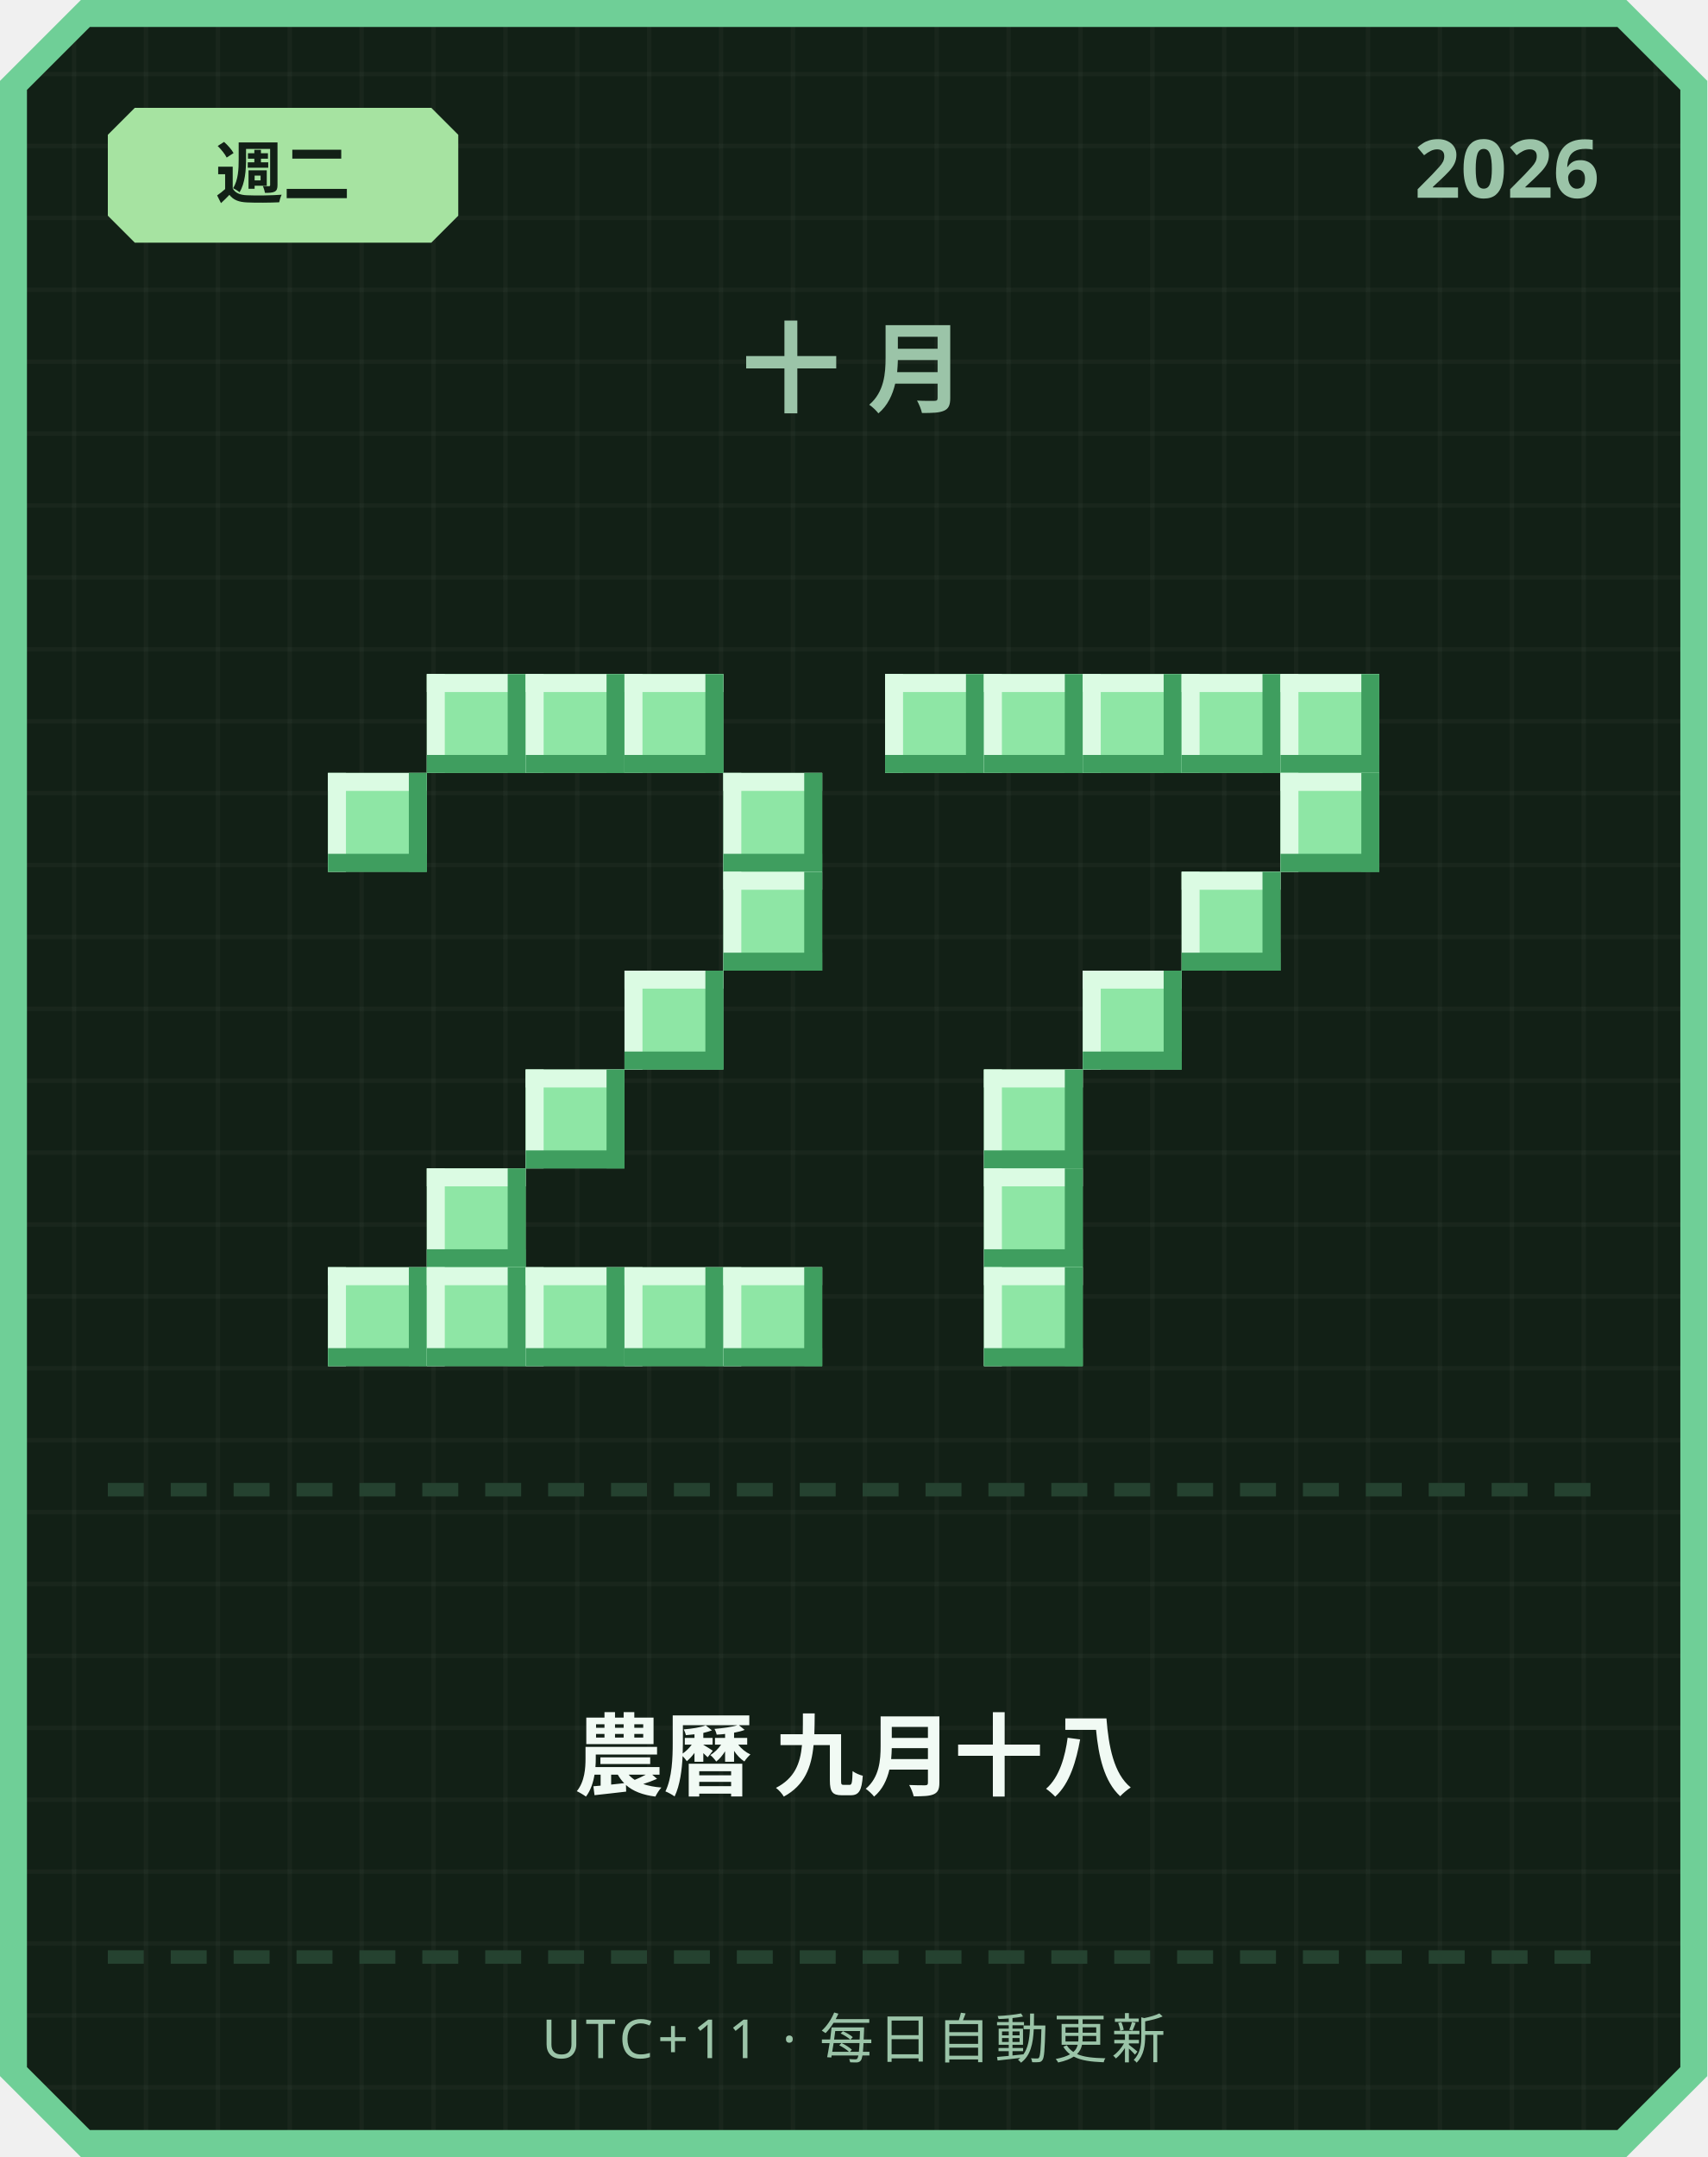
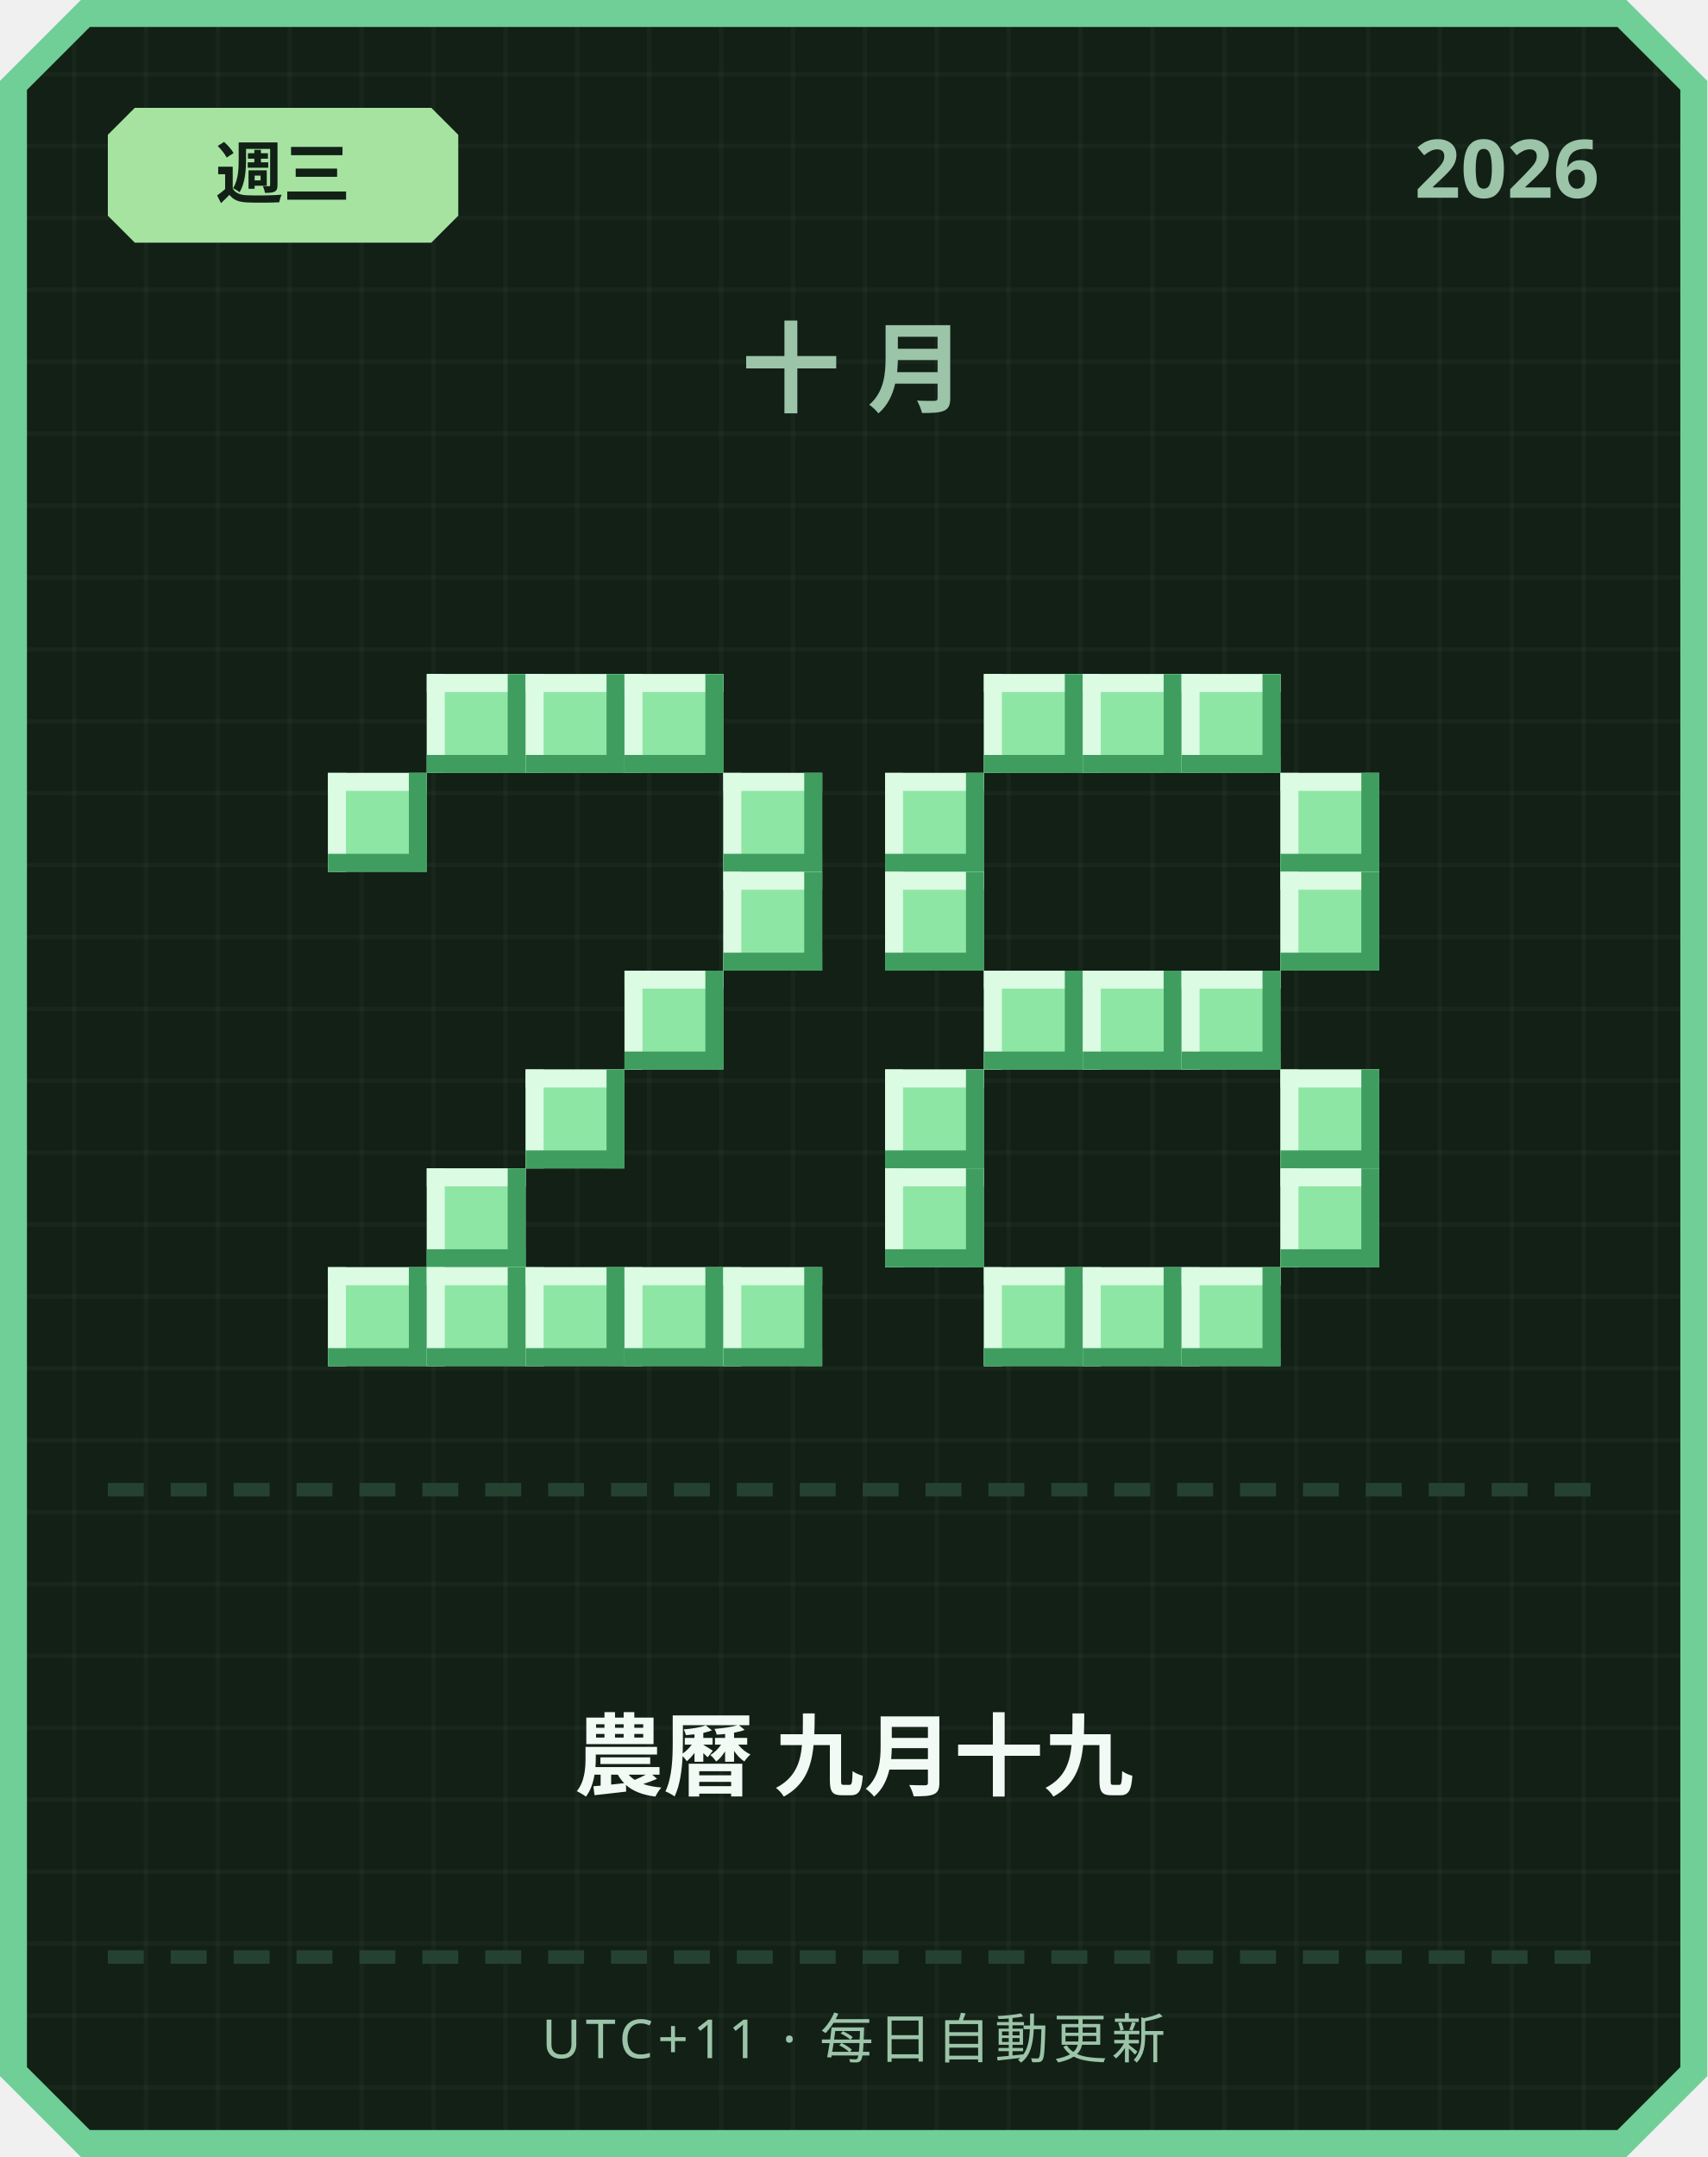
<svg xmlns="http://www.w3.org/2000/svg" width="380" height="480" viewBox="0 0 380 480">
  <defs>
    <pattern id="grid" width="16" height="16" patternUnits="userSpaceOnUse">
      <rect width="16" height="16" fill="#122016" />
      <rect width="1" height="16" fill="#ffffff" opacity="0.03" />
      <rect width="16" height="1" fill="#ffffff" opacity="0.03" />
    </pattern>
  </defs>
  <path d="M 18,0 L 362,0 L 380,18 L 380,462 L 362,480 L 18,480 L 0,462 L 0,18 Z" fill="#6fcf97" />
  <path d="M 20,6 L 360,6 L 374,20 L 374,460 L 360,474 L 20,474 L 6,460 L 6,20 Z" fill="url(#grid)" />
  <path d="M 30,24 L 96,24 L 102,30 L 102,48 L 96,54 L 30,54 L 24,48 L 24,30 Z" fill="#a6e3a1" />
-   <text x="63" y="44" text-anchor="middle" font-family="'Segoe UI', sans-serif" font-size="15" font-weight="700" fill="#122016">週二</text>
+   <text x="63" y="44" text-anchor="middle" font-family="'Segoe UI', sans-serif" font-size="15" font-weight="700" fill="#122016">週三</text>
  <text x="356" y="44" text-anchor="end" font-family="'Segoe UI', sans-serif" font-size="18" font-weight="700" fill="#9bc4a8">2026</text>
  <text x="190" y="90" text-anchor="middle" font-family="'Segoe UI', sans-serif" font-size="22" font-weight="700" letter-spacing="6" fill="#9bc4a8">十月</text>
  <rect x="95" y="150" width="22" height="22" fill="#8ee6a5" />
  <rect x="95" y="150" width="22" height="4" fill="#dbfbe3" />
  <rect x="95" y="150" width="4" height="22" fill="#dbfbe3" />
  <rect x="95" y="168" width="22" height="4" fill="#3f9e5f" />
  <rect x="113" y="150" width="4" height="22" fill="#3f9e5f" />
  <rect x="117" y="150" width="22" height="22" fill="#8ee6a5" />
  <rect x="117" y="150" width="22" height="4" fill="#dbfbe3" />
  <rect x="117" y="150" width="4" height="22" fill="#dbfbe3" />
  <rect x="117" y="168" width="22" height="4" fill="#3f9e5f" />
  <rect x="135" y="150" width="4" height="22" fill="#3f9e5f" />
  <rect x="139" y="150" width="22" height="22" fill="#8ee6a5" />
  <rect x="139" y="150" width="22" height="4" fill="#dbfbe3" />
  <rect x="139" y="150" width="4" height="22" fill="#dbfbe3" />
  <rect x="139" y="168" width="22" height="4" fill="#3f9e5f" />
  <rect x="157" y="150" width="4" height="22" fill="#3f9e5f" />
  <rect x="73" y="172" width="22" height="22" fill="#8ee6a5" />
  <rect x="73" y="172" width="22" height="4" fill="#dbfbe3" />
  <rect x="73" y="172" width="4" height="22" fill="#dbfbe3" />
  <rect x="73" y="190" width="22" height="4" fill="#3f9e5f" />
  <rect x="91" y="172" width="4" height="22" fill="#3f9e5f" />
  <rect x="161" y="172" width="22" height="22" fill="#8ee6a5" />
  <rect x="161" y="172" width="22" height="4" fill="#dbfbe3" />
  <rect x="161" y="172" width="4" height="22" fill="#dbfbe3" />
  <rect x="161" y="190" width="22" height="4" fill="#3f9e5f" />
  <rect x="179" y="172" width="4" height="22" fill="#3f9e5f" />
  <rect x="161" y="194" width="22" height="22" fill="#8ee6a5" />
  <rect x="161" y="194" width="22" height="4" fill="#dbfbe3" />
  <rect x="161" y="194" width="4" height="22" fill="#dbfbe3" />
  <rect x="161" y="212" width="22" height="4" fill="#3f9e5f" />
  <rect x="179" y="194" width="4" height="22" fill="#3f9e5f" />
  <rect x="139" y="216" width="22" height="22" fill="#8ee6a5" />
  <rect x="139" y="216" width="22" height="4" fill="#dbfbe3" />
  <rect x="139" y="216" width="4" height="22" fill="#dbfbe3" />
  <rect x="139" y="234" width="22" height="4" fill="#3f9e5f" />
  <rect x="157" y="216" width="4" height="22" fill="#3f9e5f" />
  <rect x="117" y="238" width="22" height="22" fill="#8ee6a5" />
  <rect x="117" y="238" width="22" height="4" fill="#dbfbe3" />
  <rect x="117" y="238" width="4" height="22" fill="#dbfbe3" />
  <rect x="117" y="256" width="22" height="4" fill="#3f9e5f" />
  <rect x="135" y="238" width="4" height="22" fill="#3f9e5f" />
  <rect x="95" y="260" width="22" height="22" fill="#8ee6a5" />
  <rect x="95" y="260" width="22" height="4" fill="#dbfbe3" />
  <rect x="95" y="260" width="4" height="22" fill="#dbfbe3" />
  <rect x="95" y="278" width="22" height="4" fill="#3f9e5f" />
  <rect x="113" y="260" width="4" height="22" fill="#3f9e5f" />
  <rect x="73" y="282" width="22" height="22" fill="#8ee6a5" />
  <rect x="73" y="282" width="22" height="4" fill="#dbfbe3" />
  <rect x="73" y="282" width="4" height="22" fill="#dbfbe3" />
  <rect x="73" y="300" width="22" height="4" fill="#3f9e5f" />
  <rect x="91" y="282" width="4" height="22" fill="#3f9e5f" />
  <rect x="95" y="282" width="22" height="22" fill="#8ee6a5" />
  <rect x="95" y="282" width="22" height="4" fill="#dbfbe3" />
  <rect x="95" y="282" width="4" height="22" fill="#dbfbe3" />
  <rect x="95" y="300" width="22" height="4" fill="#3f9e5f" />
  <rect x="113" y="282" width="4" height="22" fill="#3f9e5f" />
  <rect x="117" y="282" width="22" height="22" fill="#8ee6a5" />
  <rect x="117" y="282" width="22" height="4" fill="#dbfbe3" />
  <rect x="117" y="282" width="4" height="22" fill="#dbfbe3" />
  <rect x="117" y="300" width="22" height="4" fill="#3f9e5f" />
  <rect x="135" y="282" width="4" height="22" fill="#3f9e5f" />
  <rect x="139" y="282" width="22" height="22" fill="#8ee6a5" />
  <rect x="139" y="282" width="22" height="4" fill="#dbfbe3" />
  <rect x="139" y="282" width="4" height="22" fill="#dbfbe3" />
  <rect x="139" y="300" width="22" height="4" fill="#3f9e5f" />
  <rect x="157" y="282" width="4" height="22" fill="#3f9e5f" />
  <rect x="161" y="282" width="22" height="22" fill="#8ee6a5" />
  <rect x="161" y="282" width="22" height="4" fill="#dbfbe3" />
  <rect x="161" y="282" width="4" height="22" fill="#dbfbe3" />
  <rect x="161" y="300" width="22" height="4" fill="#3f9e5f" />
  <rect x="179" y="282" width="4" height="22" fill="#3f9e5f" />
-   <rect x="197" y="150" width="22" height="22" fill="#8ee6a5" />
-   <rect x="197" y="150" width="22" height="4" fill="#dbfbe3" />
-   <rect x="197" y="150" width="4" height="22" fill="#dbfbe3" />
-   <rect x="197" y="168" width="22" height="4" fill="#3f9e5f" />
-   <rect x="215" y="150" width="4" height="22" fill="#3f9e5f" />
  <rect x="219" y="150" width="22" height="22" fill="#8ee6a5" />
  <rect x="219" y="150" width="22" height="4" fill="#dbfbe3" />
  <rect x="219" y="150" width="4" height="22" fill="#dbfbe3" />
  <rect x="219" y="168" width="22" height="4" fill="#3f9e5f" />
  <rect x="237" y="150" width="4" height="22" fill="#3f9e5f" />
  <rect x="241" y="150" width="22" height="22" fill="#8ee6a5" />
  <rect x="241" y="150" width="22" height="4" fill="#dbfbe3" />
  <rect x="241" y="150" width="4" height="22" fill="#dbfbe3" />
  <rect x="241" y="168" width="22" height="4" fill="#3f9e5f" />
  <rect x="259" y="150" width="4" height="22" fill="#3f9e5f" />
  <rect x="263" y="150" width="22" height="22" fill="#8ee6a5" />
  <rect x="263" y="150" width="22" height="4" fill="#dbfbe3" />
  <rect x="263" y="150" width="4" height="22" fill="#dbfbe3" />
  <rect x="263" y="168" width="22" height="4" fill="#3f9e5f" />
  <rect x="281" y="150" width="4" height="22" fill="#3f9e5f" />
-   <rect x="285" y="150" width="22" height="22" fill="#8ee6a5" />
-   <rect x="285" y="150" width="22" height="4" fill="#dbfbe3" />
-   <rect x="285" y="150" width="4" height="22" fill="#dbfbe3" />
-   <rect x="285" y="168" width="22" height="4" fill="#3f9e5f" />
-   <rect x="303" y="150" width="4" height="22" fill="#3f9e5f" />
+   <rect x="197" y="172" width="22" height="22" fill="#8ee6a5" />
+   <rect x="197" y="172" width="22" height="4" fill="#dbfbe3" />
+   <rect x="197" y="172" width="4" height="22" fill="#dbfbe3" />
+   <rect x="197" y="190" width="22" height="4" fill="#3f9e5f" />
+   <rect x="215" y="172" width="4" height="22" fill="#3f9e5f" />
  <rect x="285" y="172" width="22" height="22" fill="#8ee6a5" />
  <rect x="285" y="172" width="22" height="4" fill="#dbfbe3" />
  <rect x="285" y="172" width="4" height="22" fill="#dbfbe3" />
  <rect x="285" y="190" width="22" height="4" fill="#3f9e5f" />
  <rect x="303" y="172" width="4" height="22" fill="#3f9e5f" />
-   <rect x="263" y="194" width="22" height="22" fill="#8ee6a5" />
-   <rect x="263" y="194" width="22" height="4" fill="#dbfbe3" />
-   <rect x="263" y="194" width="4" height="22" fill="#dbfbe3" />
-   <rect x="263" y="212" width="22" height="4" fill="#3f9e5f" />
-   <rect x="281" y="194" width="4" height="22" fill="#3f9e5f" />
+   <rect x="197" y="194" width="22" height="22" fill="#8ee6a5" />
+   <rect x="197" y="194" width="22" height="4" fill="#dbfbe3" />
+   <rect x="197" y="194" width="4" height="22" fill="#dbfbe3" />
+   <rect x="197" y="212" width="22" height="4" fill="#3f9e5f" />
+   <rect x="215" y="194" width="4" height="22" fill="#3f9e5f" />
+   <rect x="285" y="194" width="22" height="22" fill="#8ee6a5" />
+   <rect x="285" y="194" width="22" height="4" fill="#dbfbe3" />
+   <rect x="285" y="194" width="4" height="22" fill="#dbfbe3" />
+   <rect x="285" y="212" width="22" height="4" fill="#3f9e5f" />
+   <rect x="303" y="194" width="4" height="22" fill="#3f9e5f" />
+   <rect x="219" y="216" width="22" height="22" fill="#8ee6a5" />
+   <rect x="219" y="216" width="22" height="4" fill="#dbfbe3" />
+   <rect x="219" y="216" width="4" height="22" fill="#dbfbe3" />
+   <rect x="219" y="234" width="22" height="4" fill="#3f9e5f" />
+   <rect x="237" y="216" width="4" height="22" fill="#3f9e5f" />
  <rect x="241" y="216" width="22" height="22" fill="#8ee6a5" />
  <rect x="241" y="216" width="22" height="4" fill="#dbfbe3" />
  <rect x="241" y="216" width="4" height="22" fill="#dbfbe3" />
  <rect x="241" y="234" width="22" height="4" fill="#3f9e5f" />
  <rect x="259" y="216" width="4" height="22" fill="#3f9e5f" />
-   <rect x="219" y="238" width="22" height="22" fill="#8ee6a5" />
-   <rect x="219" y="238" width="22" height="4" fill="#dbfbe3" />
-   <rect x="219" y="238" width="4" height="22" fill="#dbfbe3" />
-   <rect x="219" y="256" width="22" height="4" fill="#3f9e5f" />
-   <rect x="237" y="238" width="4" height="22" fill="#3f9e5f" />
-   <rect x="219" y="260" width="22" height="22" fill="#8ee6a5" />
-   <rect x="219" y="260" width="22" height="4" fill="#dbfbe3" />
-   <rect x="219" y="260" width="4" height="22" fill="#dbfbe3" />
-   <rect x="219" y="278" width="22" height="4" fill="#3f9e5f" />
-   <rect x="237" y="260" width="4" height="22" fill="#3f9e5f" />
+   <rect x="263" y="216" width="22" height="22" fill="#8ee6a5" />
+   <rect x="263" y="216" width="22" height="4" fill="#dbfbe3" />
+   <rect x="263" y="216" width="4" height="22" fill="#dbfbe3" />
+   <rect x="263" y="234" width="22" height="4" fill="#3f9e5f" />
+   <rect x="281" y="216" width="4" height="22" fill="#3f9e5f" />
+   <rect x="197" y="238" width="22" height="22" fill="#8ee6a5" />
+   <rect x="197" y="238" width="22" height="4" fill="#dbfbe3" />
+   <rect x="197" y="238" width="4" height="22" fill="#dbfbe3" />
+   <rect x="197" y="256" width="22" height="4" fill="#3f9e5f" />
+   <rect x="215" y="238" width="4" height="22" fill="#3f9e5f" />
+   <rect x="285" y="238" width="22" height="22" fill="#8ee6a5" />
+   <rect x="285" y="238" width="22" height="4" fill="#dbfbe3" />
+   <rect x="285" y="238" width="4" height="22" fill="#dbfbe3" />
+   <rect x="285" y="256" width="22" height="4" fill="#3f9e5f" />
+   <rect x="303" y="238" width="4" height="22" fill="#3f9e5f" />
+   <rect x="197" y="260" width="22" height="22" fill="#8ee6a5" />
+   <rect x="197" y="260" width="22" height="4" fill="#dbfbe3" />
+   <rect x="197" y="260" width="4" height="22" fill="#dbfbe3" />
+   <rect x="197" y="278" width="22" height="4" fill="#3f9e5f" />
+   <rect x="215" y="260" width="4" height="22" fill="#3f9e5f" />
+   <rect x="285" y="260" width="22" height="22" fill="#8ee6a5" />
+   <rect x="285" y="260" width="22" height="4" fill="#dbfbe3" />
+   <rect x="285" y="260" width="4" height="22" fill="#dbfbe3" />
+   <rect x="285" y="278" width="22" height="4" fill="#3f9e5f" />
+   <rect x="303" y="260" width="4" height="22" fill="#3f9e5f" />
  <rect x="219" y="282" width="22" height="22" fill="#8ee6a5" />
  <rect x="219" y="282" width="22" height="4" fill="#dbfbe3" />
  <rect x="219" y="282" width="4" height="22" fill="#dbfbe3" />
  <rect x="219" y="300" width="22" height="4" fill="#3f9e5f" />
  <rect x="237" y="282" width="4" height="22" fill="#3f9e5f" />
+   <rect x="241" y="282" width="22" height="22" fill="#8ee6a5" />
+   <rect x="241" y="282" width="22" height="4" fill="#dbfbe3" />
+   <rect x="241" y="282" width="4" height="22" fill="#dbfbe3" />
+   <rect x="241" y="300" width="22" height="4" fill="#3f9e5f" />
+   <rect x="259" y="282" width="4" height="22" fill="#3f9e5f" />
+   <rect x="263" y="282" width="22" height="22" fill="#8ee6a5" />
+   <rect x="263" y="282" width="22" height="4" fill="#dbfbe3" />
+   <rect x="263" y="282" width="4" height="22" fill="#dbfbe3" />
+   <rect x="263" y="300" width="22" height="4" fill="#3f9e5f" />
+   <rect x="281" y="282" width="4" height="22" fill="#3f9e5f" />
  <rect x="24" y="330" width="8" height="3" fill="#254230" />
  <rect x="38" y="330" width="8" height="3" fill="#254230" />
  <rect x="52" y="330" width="8" height="3" fill="#254230" />
  <rect x="66" y="330" width="8" height="3" fill="#254230" />
  <rect x="80" y="330" width="8" height="3" fill="#254230" />
  <rect x="94" y="330" width="8" height="3" fill="#254230" />
  <rect x="108" y="330" width="8" height="3" fill="#254230" />
  <rect x="122" y="330" width="8" height="3" fill="#254230" />
  <rect x="136" y="330" width="8" height="3" fill="#254230" />
  <rect x="150" y="330" width="8" height="3" fill="#254230" />
  <rect x="164" y="330" width="8" height="3" fill="#254230" />
  <rect x="178" y="330" width="8" height="3" fill="#254230" />
  <rect x="192" y="330" width="8" height="3" fill="#254230" />
  <rect x="206" y="330" width="8" height="3" fill="#254230" />
  <rect x="220" y="330" width="8" height="3" fill="#254230" />
  <rect x="234" y="330" width="8" height="3" fill="#254230" />
  <rect x="248" y="330" width="8" height="3" fill="#254230" />
  <rect x="262" y="330" width="8" height="3" fill="#254230" />
  <rect x="276" y="330" width="8" height="3" fill="#254230" />
  <rect x="290" y="330" width="8" height="3" fill="#254230" />
  <rect x="304" y="330" width="8" height="3" fill="#254230" />
  <rect x="318" y="330" width="8" height="3" fill="#254230" />
  <rect x="332" y="330" width="8" height="3" fill="#254230" />
  <rect x="346" y="330" width="8" height="3" fill="#254230" />
-   <text x="190" y="398" text-anchor="middle" font-family="'Segoe UI', 'Microsoft JhengHei', sans-serif" font-size="20" font-weight="700" fill="#f1faf4">農曆 九月十八</text>
+   <text x="190" y="398" text-anchor="middle" font-family="'Segoe UI', 'Microsoft JhengHei', sans-serif" font-size="20" font-weight="700" fill="#f1faf4">農曆 九月十九</text>
  <rect x="24" y="434" width="8" height="3" fill="#254230" />
  <rect x="38" y="434" width="8" height="3" fill="#254230" />
  <rect x="52" y="434" width="8" height="3" fill="#254230" />
  <rect x="66" y="434" width="8" height="3" fill="#254230" />
  <rect x="80" y="434" width="8" height="3" fill="#254230" />
  <rect x="94" y="434" width="8" height="3" fill="#254230" />
  <rect x="108" y="434" width="8" height="3" fill="#254230" />
  <rect x="122" y="434" width="8" height="3" fill="#254230" />
  <rect x="136" y="434" width="8" height="3" fill="#254230" />
  <rect x="150" y="434" width="8" height="3" fill="#254230" />
  <rect x="164" y="434" width="8" height="3" fill="#254230" />
  <rect x="178" y="434" width="8" height="3" fill="#254230" />
  <rect x="192" y="434" width="8" height="3" fill="#254230" />
  <rect x="206" y="434" width="8" height="3" fill="#254230" />
  <rect x="220" y="434" width="8" height="3" fill="#254230" />
  <rect x="234" y="434" width="8" height="3" fill="#254230" />
  <rect x="248" y="434" width="8" height="3" fill="#254230" />
  <rect x="262" y="434" width="8" height="3" fill="#254230" />
  <rect x="276" y="434" width="8" height="3" fill="#254230" />
  <rect x="290" y="434" width="8" height="3" fill="#254230" />
  <rect x="304" y="434" width="8" height="3" fill="#254230" />
  <rect x="318" y="434" width="8" height="3" fill="#254230" />
  <rect x="332" y="434" width="8" height="3" fill="#254230" />
  <rect x="346" y="434" width="8" height="3" fill="#254230" />
  <text x="190" y="458" text-anchor="middle" font-family="'Segoe UI', sans-serif" font-size="12" letter-spacing="1" fill="#9bc4a8">UTC+11 · 每日自動更新</text>
</svg>
